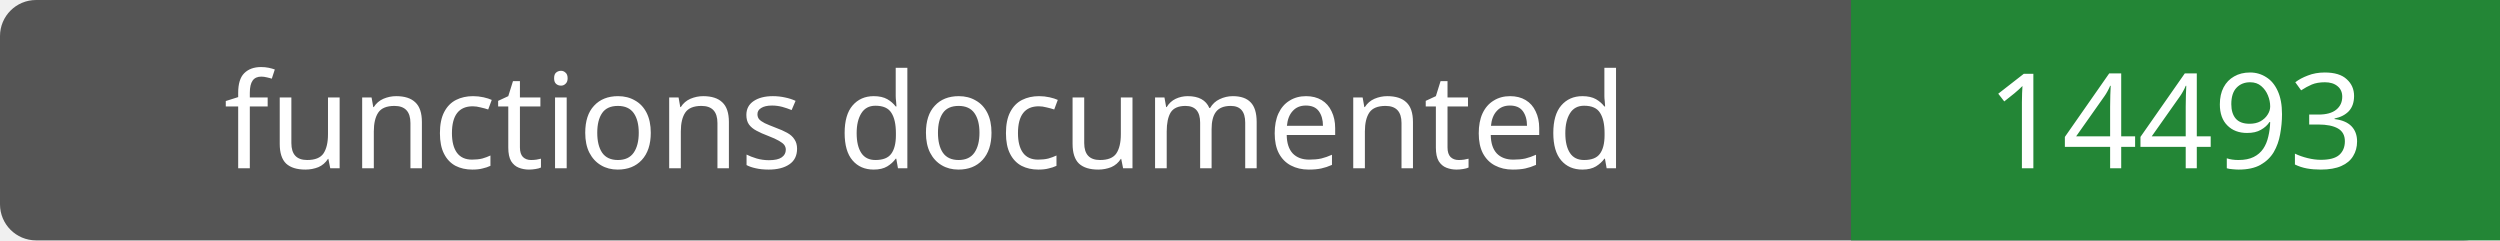
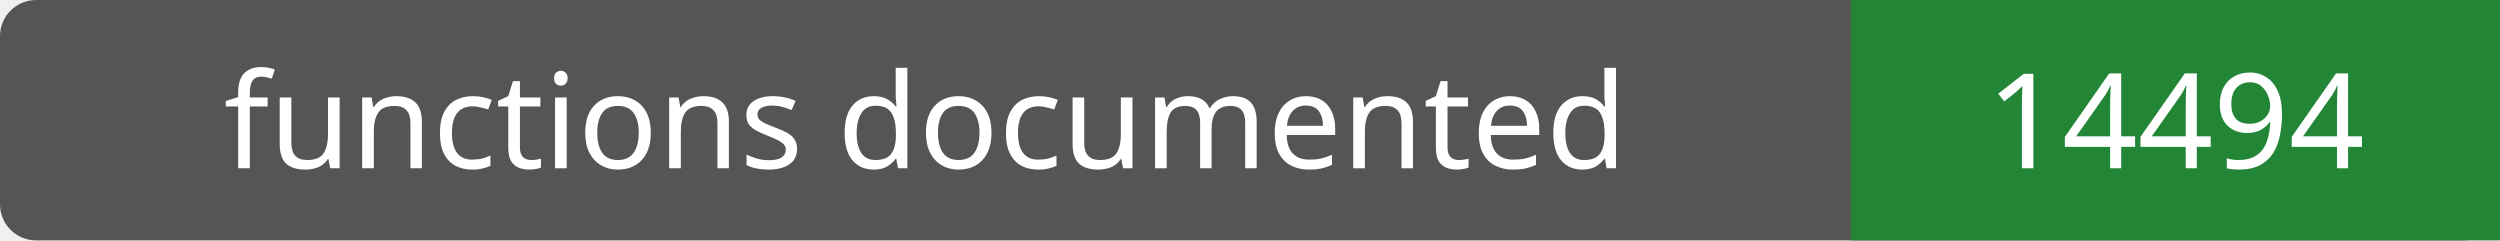
- <svg xmlns="http://www.w3.org/2000/svg" width="208" height="20" role="img" aria-label="functions documented: 14493">
+ <svg xmlns="http://www.w3.org/2000/svg" width="208" height="20" role="img" aria-label="functions documented: 14494">
  <rect width="208" height="20" rx="3" fill="#555" />
  <path fill="#238636" d="M154 0h54v20H154z" />
  <g fill="#fff" text-anchor="middle" font-family="Verdana,sans-serif" font-size="11">
    <text x="77.0" y="14">functions documented</text>
-     <text x="181.0" y="14">14493</text>
+     <text x="181.0" y="14">14494</text>
  </g>
</svg>
